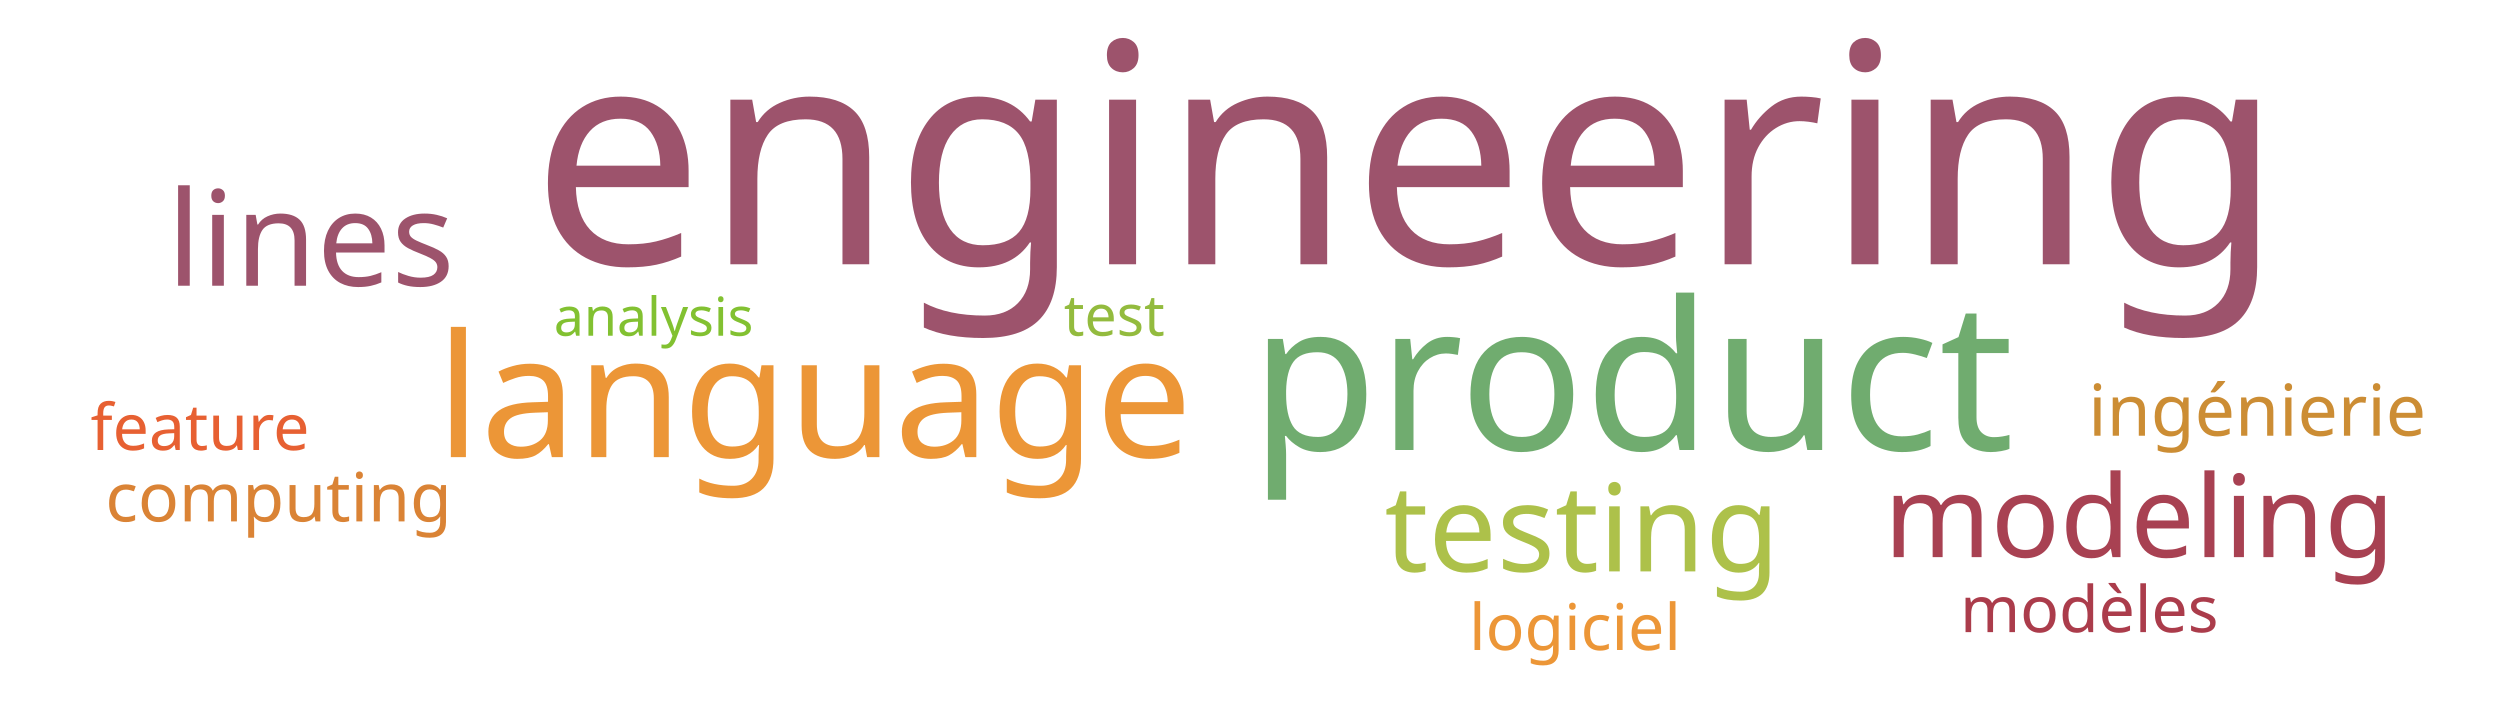
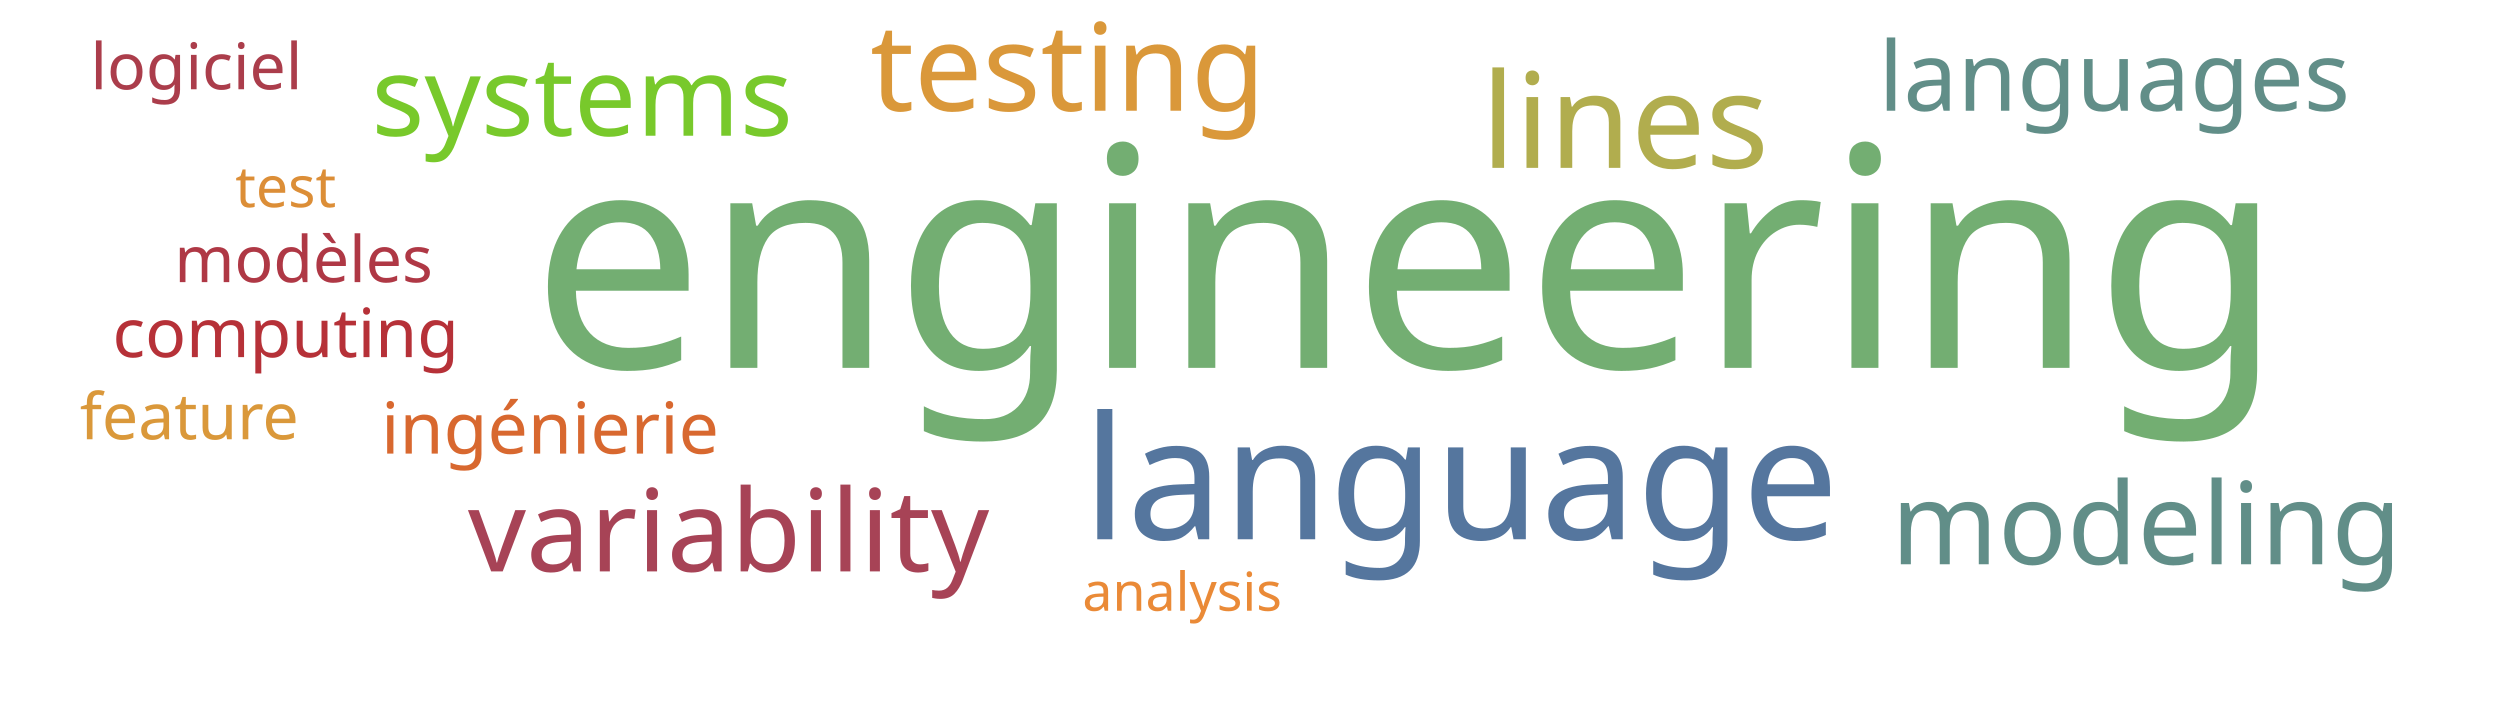
<svg xmlns="http://www.w3.org/2000/svg" width="700" height="200">
  <g transform="translate(350, 100)">
-     <text text-anchor="middle" style="font-family: Impact; font-size: 86px; fill: #9d536c" transform="translate(44,-26)rotate(0)">engineering</text>
-     <text text-anchor="middle" style="font-family: Impact; font-size: 58px; fill: #70ac6f" transform="translate(107,26)rotate(0)">product</text>
-     <text text-anchor="middle" style="font-family: Impact; font-size: 48px; fill: #ec9637" transform="translate(-122,28)rotate(0)">language</text>
-     <text text-anchor="middle" style="font-family: Impact; font-size: 37px; fill: #9d536c" transform="translate(-263,-20)rotate(0)">lines</text>
-     <text text-anchor="middle" style="font-family: Impact; font-size: 34px; fill: #adc14a" transform="translate(93,60)rotate(0)">testing</text>
-     <text text-anchor="middle" style="font-family: Impact; font-size: 32px; fill: #a84152" transform="translate(249,56)rotate(0)">modeling</text>
-     <text text-anchor="middle" style="font-family: Impact; font-size: 20px; fill: #cc8d34" transform="translate(282,22)rotate(0)">ingénierie</text>
-     <text text-anchor="middle" style="font-family: Impact; font-size: 19px; fill: #da8335" transform="translate(-272,46)rotate(0)">computing</text>
-     <text text-anchor="middle" style="font-family: Impact; font-size: 18px; fill: #ab3c4b" transform="translate(235,77)rotate(0)">modèles</text>
-     <text text-anchor="middle" style="font-family: Impact; font-size: 18px; fill: #ec9637" transform="translate(91,82)rotate(0)">logiciel</text>
-     <text text-anchor="middle" style="font-family: Impact; font-size: 18px; fill: #e76032" transform="translate(-294,26)rotate(0)">feature</text>
-     <text text-anchor="middle" style="font-family: Impact; font-size: 16px; fill: #93bb3e" transform="translate(-38,-6)rotate(0)">test</text>
-     <text text-anchor="middle" style="font-family: Impact; font-size: 15px; fill: #82c131" transform="translate(-167,-6)rotate(0)">analysis</text>
+     <text text-anchor="middle" style="font-family: Impact; font-size: 86px; fill: #73ae72" transform="translate(44,3)rotate(0)">engineering</text>
+     <text text-anchor="middle" style="font-family: Impact; font-size: 48px; fill: #55769e" transform="translate(59,51)rotate(0)">language</text>
+     <text text-anchor="middle" style="font-family: Impact; font-size: 37px; fill: #b1ad4e" transform="translate(105,-53)rotate(0)">lines</text>
+     <text text-anchor="middle" style="font-family: Impact; font-size: 34px; fill: #da983a" transform="translate(-51,-69)rotate(0)">testing</text>
+     <text text-anchor="middle" style="font-family: Impact; font-size: 32px; fill: #a74356" transform="translate(-146,60)rotate(0)">variability</text>
+     <text text-anchor="middle" style="font-family: Impact; font-size: 32px; fill: #618e88" transform="translate(251,58)rotate(0)">modeling</text>
+     <text text-anchor="middle" style="font-family: Impact; font-size: 31px; fill: #78c92b" transform="translate(-187,-62)rotate(0)">systems</text>
+     <text text-anchor="middle" style="font-family: Impact; font-size: 27px; fill: #618e88" transform="translate(242,-69)rotate(0)">languages</text>
+     <text text-anchor="middle" style="font-family: Impact; font-size: 20px; fill: #d8682f" transform="translate(-196,27)rotate(0)">ingénierie</text>
+     <text text-anchor="middle" style="font-family: Impact; font-size: 19px; fill: #b63138" transform="translate(-270,0)rotate(0)">computing</text>
+     <text text-anchor="middle" style="font-family: Impact; font-size: 18px; fill: #af3845" transform="translate(-265,-21)rotate(0)">modèles</text>
+     <text text-anchor="middle" style="font-family: Impact; font-size: 18px; fill: #ab3d4b" transform="translate(-295,-75)rotate(0)">logiciel</text>
+     <text text-anchor="middle" style="font-family: Impact; font-size: 18px; fill: #da983a" transform="translate(-297,23)rotate(0)">feature</text>
+     <text text-anchor="middle" style="font-family: Impact; font-size: 16px; fill: #dc8e37" transform="translate(-270,-42)rotate(0)">test</text>
+     <text text-anchor="middle" style="font-family: Impact; font-size: 15px; fill: #ea8a37" transform="translate(-19,71)rotate(0)">analysis</text>
  </g>
</svg>
